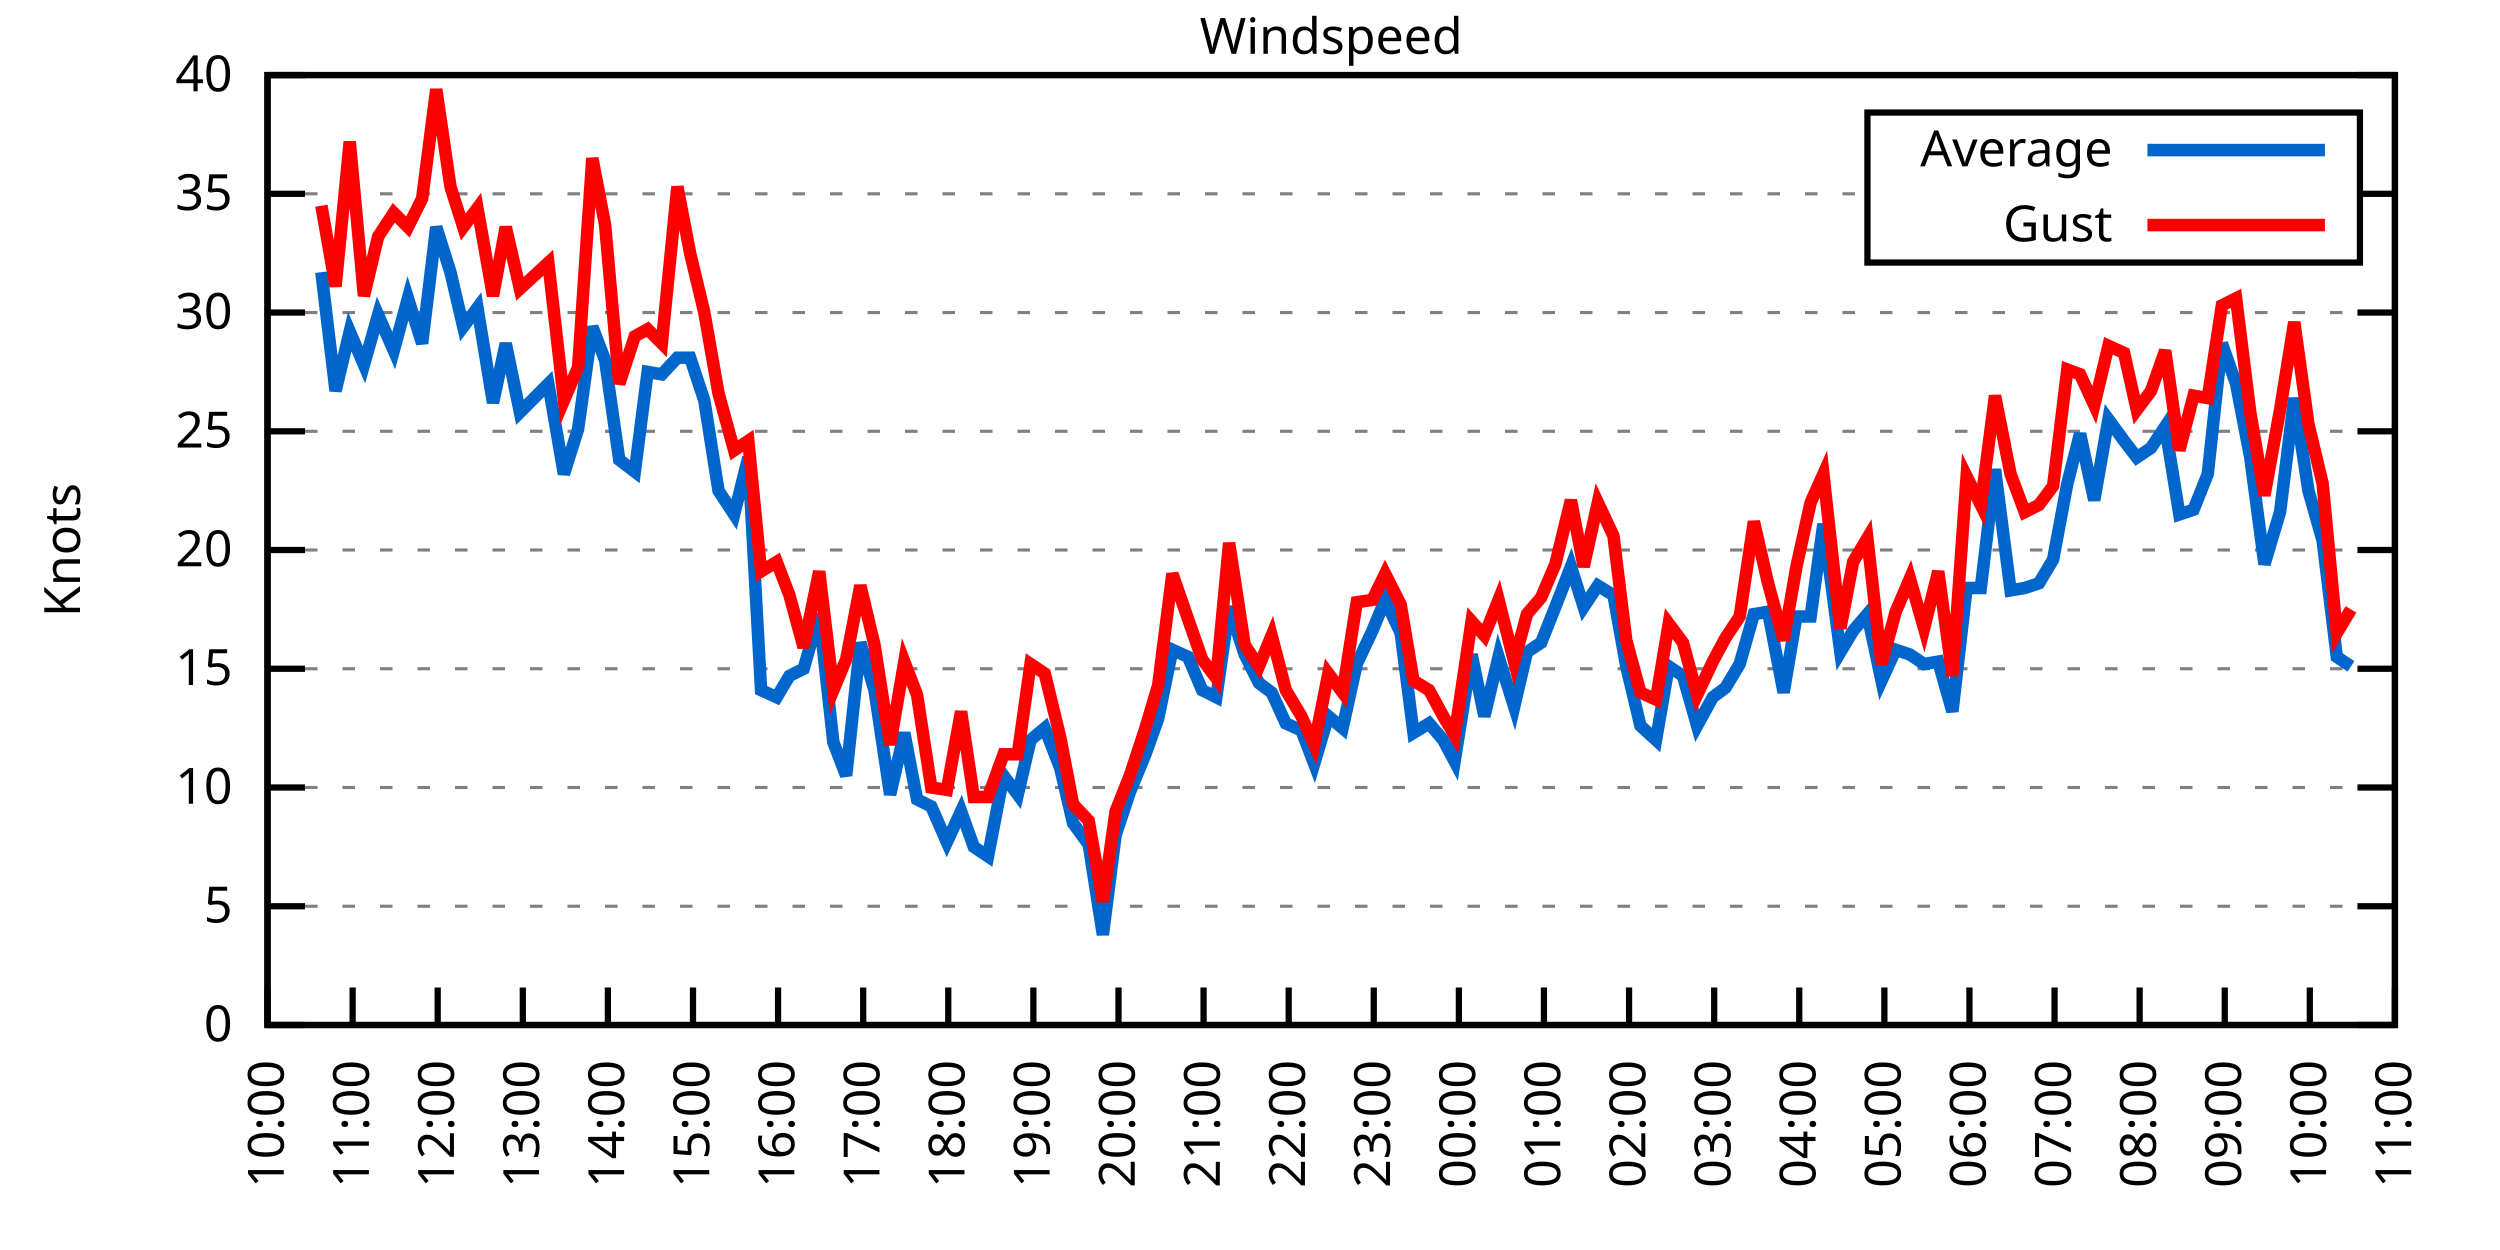
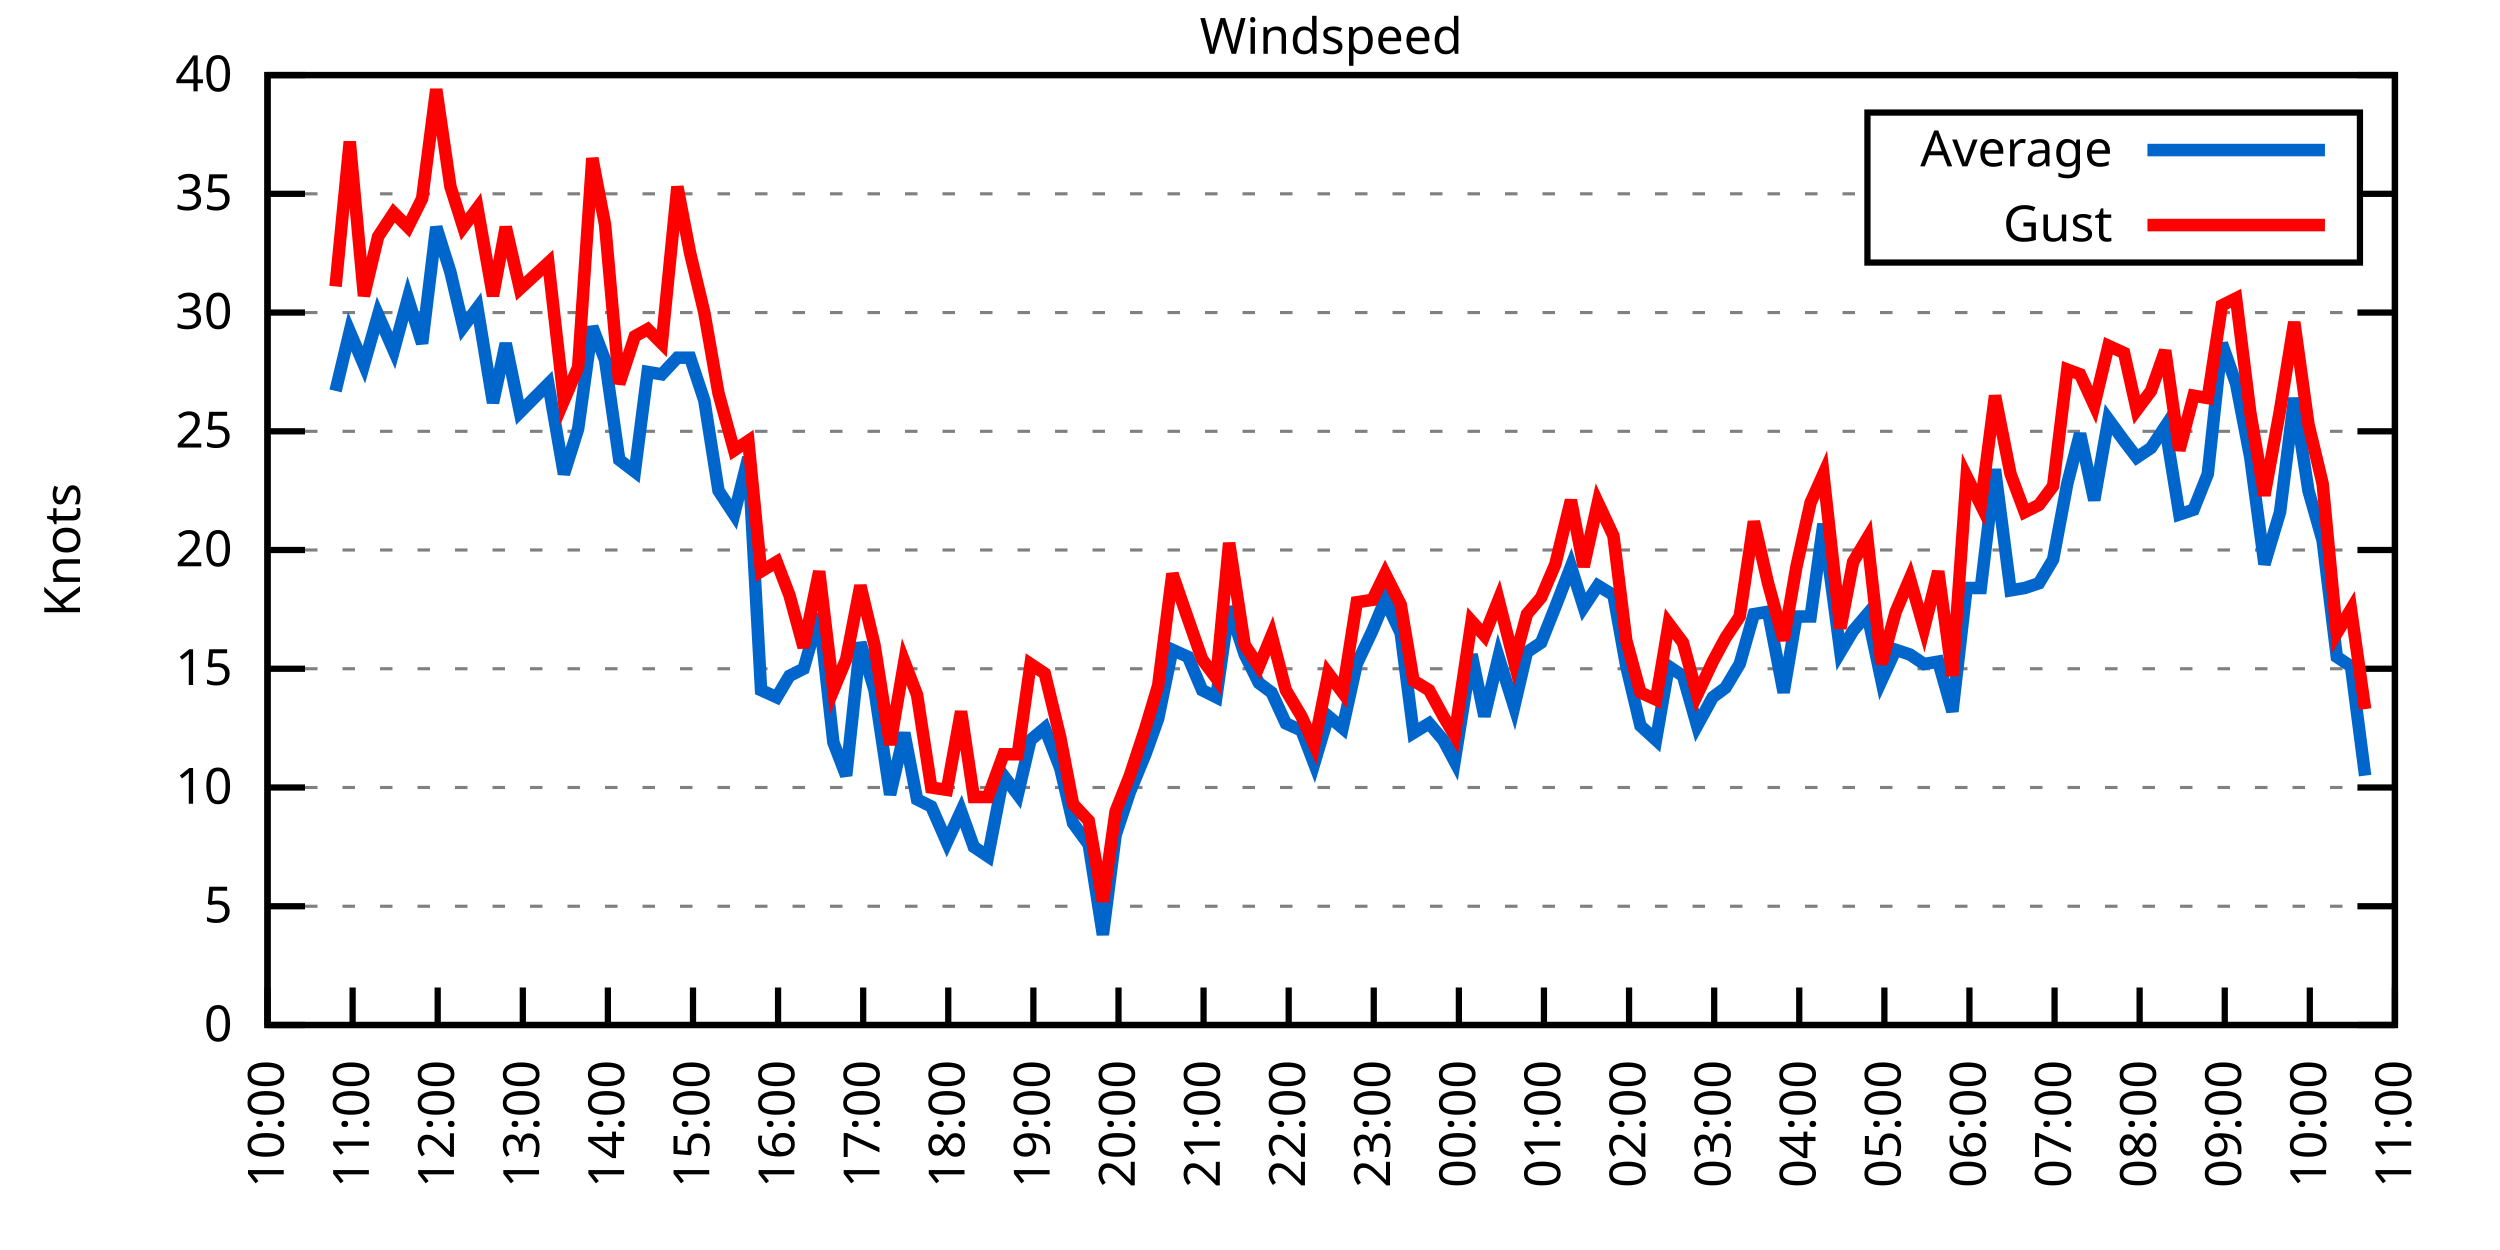
<svg xmlns="http://www.w3.org/2000/svg" xmlns:xlink="http://www.w3.org/1999/xlink" width="400" height="200" viewBox="0 0 400 200">
  <g id="gnuplot_canvas">
    <rect x="0" y="0" width="400" height="200" fill="none" />
    <defs>
      <circle id="gpDot" r="0.5" stroke-width="0.5" stroke="currentColor" />
      <path id="gpPt0" stroke-width="0.333" stroke="currentColor" d="M-1,0 h2 M0,-1 v2" />
      <path id="gpPt1" stroke-width="0.333" stroke="currentColor" d="M-1,-1 L1,1 M1,-1 L-1,1" />
      <path id="gpPt2" stroke-width="0.333" stroke="currentColor" d="M-1,0 L1,0 M0,-1 L0,1 M-1,-1 L1,1 M-1,1 L1,-1" />
      <rect id="gpPt3" stroke-width="0.333" stroke="currentColor" x="-1" y="-1" width="2" height="2" />
      <rect id="gpPt4" stroke-width="0.333" stroke="currentColor" fill="currentColor" x="-1" y="-1" width="2" height="2" />
      <circle id="gpPt5" stroke-width="0.333" stroke="currentColor" cx="0" cy="0" r="1" />
      <use xlink:href="#gpPt5" id="gpPt6" fill="currentColor" stroke="none" />
      <path id="gpPt7" stroke-width="0.333" stroke="currentColor" d="M0,-1.33 L-1.33,0.67 L1.33,0.67 z" />
      <use xlink:href="#gpPt7" id="gpPt8" fill="currentColor" stroke="none" />
      <use xlink:href="#gpPt7" id="gpPt9" stroke="currentColor" transform="rotate(180)" />
      <use xlink:href="#gpPt9" id="gpPt10" fill="currentColor" stroke="none" />
      <use xlink:href="#gpPt3" id="gpPt11" stroke="currentColor" transform="rotate(45)" />
      <use xlink:href="#gpPt11" id="gpPt12" fill="currentColor" stroke="none" />
      <path id="gpPt13" stroke-width="0.333" stroke="currentColor" d="M0,1.330 L1.265,0.411 L0.782,-1.067 L-0.782,-1.076 L-1.265,0.411 z" />
      <use xlink:href="#gpPt13" id="gpPt14" fill="currentColor" stroke="none" />
      <filter id="textbox" filterUnits="objectBoundingBox" x="0" y="0" height="1" width="1">
        <feFlood flood-color="white" flood-opacity="1" result="bgnd" />
        <feComposite in="SourceGraphic" in2="bgnd" operator="atop" />
      </filter>
      <filter id="greybox" filterUnits="objectBoundingBox" x="0" y="0" height="1" width="1">
        <feFlood flood-color="lightgrey" flood-opacity="1" result="grey" />
        <feComposite in="SourceGraphic" in2="grey" operator="atop" />
      </filter>
    </defs>
    <g fill="none" color="white" stroke="currentColor" stroke-width="1.00" stroke-linecap="butt" stroke-linejoin="miter">
</g>
    <g fill="none" color="black" stroke="currentColor" stroke-width="1.00" stroke-linecap="butt" stroke-linejoin="miter">
      <g stroke="none" shape-rendering="crispEdges">
        <polygon fill="rgb(255, 255, 255)" points="42.80,164.00 383.18,164.00 383.18,12.02 42.80,12.02 " />
      </g>
    </g>
    <g fill="none" color="black" stroke="currentColor" stroke-width="1.00" stroke-linecap="butt" stroke-linejoin="miter">
</g>
    <g fill="none" color="black" stroke="black" stroke-width="0.50" stroke-linecap="butt" stroke-linejoin="miter">
</g>
    <g fill="none" color="gray" stroke="currentColor" stroke-width="0.50" stroke-linecap="butt" stroke-linejoin="miter">
      <path stroke="gray" stroke-dasharray="2,4" class="gridline" d="M42.80,164.00 L383.19,164.00  " />
    </g>
    <g fill="none" color="gray" stroke="gray" stroke-width="1.00" stroke-linecap="butt" stroke-linejoin="miter">
</g>
    <g fill="none" color="black" stroke="currentColor" stroke-width="1.00" stroke-linecap="butt" stroke-linejoin="miter">
      <path stroke="black" d="M42.80,164.00 L48.80,164.00 M383.19,164.00 L377.19,164.00  " />
      <g transform="translate(37.20,166.60)" stroke="none" fill="black" font-family="Sans" font-size="8.00" text-anchor="end">
        <text>
          <tspan font-family="Sans"> 0</tspan>
        </text>
      </g>
    </g>
    <g fill="none" color="black" stroke="currentColor" stroke-width="1.00" stroke-linecap="butt" stroke-linejoin="miter">
</g>
    <g fill="none" color="black" stroke="black" stroke-width="0.50" stroke-linecap="butt" stroke-linejoin="miter">
</g>
    <g fill="none" color="gray" stroke="currentColor" stroke-width="0.50" stroke-linecap="butt" stroke-linejoin="miter">
      <path stroke="gray" stroke-dasharray="2,4" class="gridline" d="M42.80,145.00 L383.19,145.00  " />
    </g>
    <g fill="none" color="gray" stroke="gray" stroke-width="1.00" stroke-linecap="butt" stroke-linejoin="miter">
</g>
    <g fill="none" color="black" stroke="currentColor" stroke-width="1.00" stroke-linecap="butt" stroke-linejoin="miter">
      <path stroke="black" d="M42.80,145.00 L48.80,145.00 M383.19,145.00 L377.19,145.00  " />
      <g transform="translate(37.20,147.60)" stroke="none" fill="black" font-family="Sans" font-size="8.00" text-anchor="end">
        <text>
          <tspan font-family="Sans"> 5</tspan>
        </text>
      </g>
    </g>
    <g fill="none" color="black" stroke="currentColor" stroke-width="1.00" stroke-linecap="butt" stroke-linejoin="miter">
</g>
    <g fill="none" color="black" stroke="black" stroke-width="0.50" stroke-linecap="butt" stroke-linejoin="miter">
</g>
    <g fill="none" color="gray" stroke="currentColor" stroke-width="0.50" stroke-linecap="butt" stroke-linejoin="miter">
      <path stroke="gray" stroke-dasharray="2,4" class="gridline" d="M42.80,126.00 L383.19,126.00  " />
    </g>
    <g fill="none" color="gray" stroke="gray" stroke-width="1.00" stroke-linecap="butt" stroke-linejoin="miter">
</g>
    <g fill="none" color="black" stroke="currentColor" stroke-width="1.00" stroke-linecap="butt" stroke-linejoin="miter">
      <path stroke="black" d="M42.80,126.00 L48.80,126.00 M383.19,126.00 L377.19,126.00  " />
      <g transform="translate(37.20,128.60)" stroke="none" fill="black" font-family="Sans" font-size="8.00" text-anchor="end">
        <text>
          <tspan font-family="Sans"> 10</tspan>
        </text>
      </g>
    </g>
    <g fill="none" color="black" stroke="currentColor" stroke-width="1.00" stroke-linecap="butt" stroke-linejoin="miter">
</g>
    <g fill="none" color="black" stroke="black" stroke-width="0.50" stroke-linecap="butt" stroke-linejoin="miter">
</g>
    <g fill="none" color="gray" stroke="currentColor" stroke-width="0.50" stroke-linecap="butt" stroke-linejoin="miter">
      <path stroke="gray" stroke-dasharray="2,4" class="gridline" d="M42.80,107.00 L383.19,107.00  " />
    </g>
    <g fill="none" color="gray" stroke="gray" stroke-width="1.00" stroke-linecap="butt" stroke-linejoin="miter">
</g>
    <g fill="none" color="black" stroke="currentColor" stroke-width="1.00" stroke-linecap="butt" stroke-linejoin="miter">
      <path stroke="black" d="M42.80,107.00 L48.80,107.00 M383.19,107.00 L377.19,107.00  " />
      <g transform="translate(37.20,109.60)" stroke="none" fill="black" font-family="Sans" font-size="8.00" text-anchor="end">
        <text>
          <tspan font-family="Sans"> 15</tspan>
        </text>
      </g>
    </g>
    <g fill="none" color="black" stroke="currentColor" stroke-width="1.00" stroke-linecap="butt" stroke-linejoin="miter">
</g>
    <g fill="none" color="black" stroke="black" stroke-width="0.50" stroke-linecap="butt" stroke-linejoin="miter">
</g>
    <g fill="none" color="gray" stroke="currentColor" stroke-width="0.50" stroke-linecap="butt" stroke-linejoin="miter">
      <path stroke="gray" stroke-dasharray="2,4" class="gridline" d="M42.80,88.00 L383.19,88.00  " />
    </g>
    <g fill="none" color="gray" stroke="gray" stroke-width="1.00" stroke-linecap="butt" stroke-linejoin="miter">
</g>
    <g fill="none" color="black" stroke="currentColor" stroke-width="1.00" stroke-linecap="butt" stroke-linejoin="miter">
      <path stroke="black" d="M42.80,88.00 L48.80,88.00 M383.19,88.00 L377.19,88.00  " />
      <g transform="translate(37.20,90.60)" stroke="none" fill="black" font-family="Sans" font-size="8.00" text-anchor="end">
        <text>
          <tspan font-family="Sans"> 20</tspan>
        </text>
      </g>
    </g>
    <g fill="none" color="black" stroke="currentColor" stroke-width="1.00" stroke-linecap="butt" stroke-linejoin="miter">
</g>
    <g fill="none" color="black" stroke="black" stroke-width="0.50" stroke-linecap="butt" stroke-linejoin="miter">
</g>
    <g fill="none" color="gray" stroke="currentColor" stroke-width="0.50" stroke-linecap="butt" stroke-linejoin="miter">
      <path stroke="gray" stroke-dasharray="2,4" class="gridline" d="M42.80,69.01 L383.19,69.01  " />
    </g>
    <g fill="none" color="gray" stroke="gray" stroke-width="1.00" stroke-linecap="butt" stroke-linejoin="miter">
</g>
    <g fill="none" color="black" stroke="currentColor" stroke-width="1.00" stroke-linecap="butt" stroke-linejoin="miter">
      <path stroke="black" d="M42.80,69.01 L48.80,69.01 M383.19,69.01 L377.19,69.01  " />
      <g transform="translate(37.20,71.61)" stroke="none" fill="black" font-family="Sans" font-size="8.00" text-anchor="end">
        <text>
          <tspan font-family="Sans"> 25</tspan>
        </text>
      </g>
    </g>
    <g fill="none" color="black" stroke="currentColor" stroke-width="1.00" stroke-linecap="butt" stroke-linejoin="miter">
</g>
    <g fill="none" color="black" stroke="black" stroke-width="0.50" stroke-linecap="butt" stroke-linejoin="miter">
</g>
    <g fill="none" color="gray" stroke="currentColor" stroke-width="0.50" stroke-linecap="butt" stroke-linejoin="miter">
      <path stroke="gray" stroke-dasharray="2,4" class="gridline" d="M42.80,50.01 L383.19,50.01  " />
    </g>
    <g fill="none" color="gray" stroke="gray" stroke-width="1.00" stroke-linecap="butt" stroke-linejoin="miter">
</g>
    <g fill="none" color="black" stroke="currentColor" stroke-width="1.00" stroke-linecap="butt" stroke-linejoin="miter">
      <path stroke="black" d="M42.80,50.01 L48.80,50.01 M383.19,50.01 L377.19,50.01  " />
      <g transform="translate(37.20,52.61)" stroke="none" fill="black" font-family="Sans" font-size="8.00" text-anchor="end">
        <text>
          <tspan font-family="Sans"> 30</tspan>
        </text>
      </g>
    </g>
    <g fill="none" color="black" stroke="currentColor" stroke-width="1.00" stroke-linecap="butt" stroke-linejoin="miter">
</g>
    <g fill="none" color="black" stroke="black" stroke-width="0.50" stroke-linecap="butt" stroke-linejoin="miter">
</g>
    <g fill="none" color="gray" stroke="currentColor" stroke-width="0.50" stroke-linecap="butt" stroke-linejoin="miter">
      <path stroke="gray" stroke-dasharray="2,4" class="gridline" d="M42.80,31.01 L298.79,31.01 M377.59,31.01 L383.19,31.01  " />
    </g>
    <g fill="none" color="gray" stroke="gray" stroke-width="1.00" stroke-linecap="butt" stroke-linejoin="miter">
</g>
    <g fill="none" color="black" stroke="currentColor" stroke-width="1.00" stroke-linecap="butt" stroke-linejoin="miter">
      <path stroke="black" d="M42.80,31.01 L48.80,31.01 M383.19,31.01 L377.19,31.01  " />
      <g transform="translate(37.20,33.61)" stroke="none" fill="black" font-family="Sans" font-size="8.00" text-anchor="end">
        <text>
          <tspan font-family="Sans"> 35</tspan>
        </text>
      </g>
    </g>
    <g fill="none" color="black" stroke="currentColor" stroke-width="1.00" stroke-linecap="butt" stroke-linejoin="miter">
</g>
    <g fill="none" color="black" stroke="black" stroke-width="0.50" stroke-linecap="butt" stroke-linejoin="miter">
</g>
    <g fill="none" color="gray" stroke="currentColor" stroke-width="0.50" stroke-linecap="butt" stroke-linejoin="miter">
      <path stroke="gray" stroke-dasharray="2,4" class="gridline" d="M42.80,12.01 L383.19,12.01  " />
    </g>
    <g fill="none" color="gray" stroke="gray" stroke-width="1.00" stroke-linecap="butt" stroke-linejoin="miter">
</g>
    <g fill="none" color="black" stroke="currentColor" stroke-width="1.00" stroke-linecap="butt" stroke-linejoin="miter">
      <path stroke="black" d="M42.80,12.01 L48.80,12.01 M383.19,12.01 L377.19,12.01  " />
      <g transform="translate(37.20,14.61)" stroke="none" fill="black" font-family="Sans" font-size="8.00" text-anchor="end">
        <text>
          <tspan font-family="Sans"> 40</tspan>
        </text>
      </g>
    </g>
    <g fill="none" color="black" stroke="currentColor" stroke-width="1.00" stroke-linecap="butt" stroke-linejoin="miter">
      <path stroke="black" d="M42.80,164.00 L42.80,158.00  " />
      <g transform="translate(45.40,169.60) rotate(270.00)" stroke="none" fill="black" font-family="Sans" font-size="8.00" text-anchor="end">
        <text>
          <tspan font-family="Sans">10:00</tspan>
        </text>
      </g>
    </g>
    <g fill="none" color="black" stroke="currentColor" stroke-width="1.00" stroke-linecap="butt" stroke-linejoin="miter">
      <path stroke="black" d="M56.42,164.00 L56.42,158.00  " />
      <g transform="translate(59.02,169.60) rotate(270.00)" stroke="none" fill="black" font-family="Sans" font-size="8.00" text-anchor="end">
        <text>
          <tspan font-family="Sans">11:00</tspan>
        </text>
      </g>
    </g>
    <g fill="none" color="black" stroke="currentColor" stroke-width="1.00" stroke-linecap="butt" stroke-linejoin="miter">
      <path stroke="black" d="M70.03,164.00 L70.03,158.00  " />
      <g transform="translate(72.63,169.60) rotate(270.00)" stroke="none" fill="black" font-family="Sans" font-size="8.00" text-anchor="end">
        <text>
          <tspan font-family="Sans">12:00</tspan>
        </text>
      </g>
    </g>
    <g fill="none" color="black" stroke="currentColor" stroke-width="1.00" stroke-linecap="butt" stroke-linejoin="miter">
      <path stroke="black" d="M83.65,164.00 L83.65,158.00  " />
      <g transform="translate(86.25,169.60) rotate(270.00)" stroke="none" fill="black" font-family="Sans" font-size="8.00" text-anchor="end">
        <text>
          <tspan font-family="Sans">13:00</tspan>
        </text>
      </g>
    </g>
    <g fill="none" color="black" stroke="currentColor" stroke-width="1.00" stroke-linecap="butt" stroke-linejoin="miter">
      <path stroke="black" d="M97.26,164.00 L97.26,158.00  " />
      <g transform="translate(99.86,169.60) rotate(270.00)" stroke="none" fill="black" font-family="Sans" font-size="8.00" text-anchor="end">
        <text>
          <tspan font-family="Sans">14:00</tspan>
        </text>
      </g>
    </g>
    <g fill="none" color="black" stroke="currentColor" stroke-width="1.00" stroke-linecap="butt" stroke-linejoin="miter">
      <path stroke="black" d="M110.88,164.00 L110.88,158.00  " />
      <g transform="translate(113.48,169.60) rotate(270.00)" stroke="none" fill="black" font-family="Sans" font-size="8.00" text-anchor="end">
        <text>
          <tspan font-family="Sans">15:00</tspan>
        </text>
      </g>
    </g>
    <g fill="none" color="black" stroke="currentColor" stroke-width="1.00" stroke-linecap="butt" stroke-linejoin="miter">
      <path stroke="black" d="M124.49,164.00 L124.49,158.00  " />
      <g transform="translate(127.09,169.60) rotate(270.00)" stroke="none" fill="black" font-family="Sans" font-size="8.00" text-anchor="end">
        <text>
          <tspan font-family="Sans">16:00</tspan>
        </text>
      </g>
    </g>
    <g fill="none" color="black" stroke="currentColor" stroke-width="1.00" stroke-linecap="butt" stroke-linejoin="miter">
      <path stroke="black" d="M138.11,164.00 L138.11,158.00  " />
      <g transform="translate(140.71,169.60) rotate(270.00)" stroke="none" fill="black" font-family="Sans" font-size="8.00" text-anchor="end">
        <text>
          <tspan font-family="Sans">17:00</tspan>
        </text>
      </g>
    </g>
    <g fill="none" color="black" stroke="currentColor" stroke-width="1.00" stroke-linecap="butt" stroke-linejoin="miter">
      <path stroke="black" d="M151.72,164.00 L151.72,158.00  " />
      <g transform="translate(154.32,169.60) rotate(270.00)" stroke="none" fill="black" font-family="Sans" font-size="8.00" text-anchor="end">
        <text>
          <tspan font-family="Sans">18:00</tspan>
        </text>
      </g>
    </g>
    <g fill="none" color="black" stroke="currentColor" stroke-width="1.00" stroke-linecap="butt" stroke-linejoin="miter">
      <path stroke="black" d="M165.34,164.00 L165.34,158.00  " />
      <g transform="translate(167.94,169.60) rotate(270.00)" stroke="none" fill="black" font-family="Sans" font-size="8.00" text-anchor="end">
        <text>
          <tspan font-family="Sans">19:00</tspan>
        </text>
      </g>
    </g>
    <g fill="none" color="black" stroke="currentColor" stroke-width="1.00" stroke-linecap="butt" stroke-linejoin="miter">
      <path stroke="black" d="M178.96,164.00 L178.96,158.00  " />
      <g transform="translate(181.56,169.60) rotate(270.00)" stroke="none" fill="black" font-family="Sans" font-size="8.00" text-anchor="end">
        <text>
          <tspan font-family="Sans">20:00</tspan>
        </text>
      </g>
    </g>
    <g fill="none" color="black" stroke="currentColor" stroke-width="1.00" stroke-linecap="butt" stroke-linejoin="miter">
      <path stroke="black" d="M192.57,164.00 L192.57,158.00  " />
      <g transform="translate(195.17,169.60) rotate(270.00)" stroke="none" fill="black" font-family="Sans" font-size="8.00" text-anchor="end">
        <text>
          <tspan font-family="Sans">21:00</tspan>
        </text>
      </g>
    </g>
    <g fill="none" color="black" stroke="currentColor" stroke-width="1.00" stroke-linecap="butt" stroke-linejoin="miter">
      <path stroke="black" d="M206.19,164.00 L206.19,158.00  " />
      <g transform="translate(208.79,169.60) rotate(270.00)" stroke="none" fill="black" font-family="Sans" font-size="8.00" text-anchor="end">
        <text>
          <tspan font-family="Sans">22:00</tspan>
        </text>
      </g>
    </g>
    <g fill="none" color="black" stroke="currentColor" stroke-width="1.00" stroke-linecap="butt" stroke-linejoin="miter">
      <path stroke="black" d="M219.80,164.00 L219.80,158.00  " />
      <g transform="translate(222.40,169.60) rotate(270.00)" stroke="none" fill="black" font-family="Sans" font-size="8.00" text-anchor="end">
        <text>
          <tspan font-family="Sans">23:00</tspan>
        </text>
      </g>
    </g>
    <g fill="none" color="black" stroke="currentColor" stroke-width="1.00" stroke-linecap="butt" stroke-linejoin="miter">
      <path stroke="black" d="M233.42,164.00 L233.42,158.00  " />
      <g transform="translate(236.02,169.60) rotate(270.00)" stroke="none" fill="black" font-family="Sans" font-size="8.00" text-anchor="end">
        <text>
          <tspan font-family="Sans">00:00</tspan>
        </text>
      </g>
    </g>
    <g fill="none" color="black" stroke="currentColor" stroke-width="1.00" stroke-linecap="butt" stroke-linejoin="miter">
      <path stroke="black" d="M247.03,164.00 L247.03,158.00  " />
      <g transform="translate(249.63,169.60) rotate(270.00)" stroke="none" fill="black" font-family="Sans" font-size="8.00" text-anchor="end">
        <text>
          <tspan font-family="Sans">01:00</tspan>
        </text>
      </g>
    </g>
    <g fill="none" color="black" stroke="currentColor" stroke-width="1.00" stroke-linecap="butt" stroke-linejoin="miter">
      <path stroke="black" d="M260.65,164.00 L260.65,158.00  " />
      <g transform="translate(263.25,169.60) rotate(270.00)" stroke="none" fill="black" font-family="Sans" font-size="8.00" text-anchor="end">
        <text>
          <tspan font-family="Sans">02:00</tspan>
        </text>
      </g>
    </g>
    <g fill="none" color="black" stroke="currentColor" stroke-width="1.00" stroke-linecap="butt" stroke-linejoin="miter">
      <path stroke="black" d="M274.27,164.00 L274.27,158.00  " />
      <g transform="translate(276.87,169.60) rotate(270.00)" stroke="none" fill="black" font-family="Sans" font-size="8.00" text-anchor="end">
        <text>
          <tspan font-family="Sans">03:00</tspan>
        </text>
      </g>
    </g>
    <g fill="none" color="black" stroke="currentColor" stroke-width="1.00" stroke-linecap="butt" stroke-linejoin="miter">
      <path stroke="black" d="M287.88,164.00 L287.88,158.00  " />
      <g transform="translate(290.48,169.60) rotate(270.00)" stroke="none" fill="black" font-family="Sans" font-size="8.00" text-anchor="end">
        <text>
          <tspan font-family="Sans">04:00</tspan>
        </text>
      </g>
    </g>
    <g fill="none" color="black" stroke="currentColor" stroke-width="1.00" stroke-linecap="butt" stroke-linejoin="miter">
      <path stroke="black" d="M301.50,164.00 L301.50,158.00  " />
      <g transform="translate(304.10,169.60) rotate(270.00)" stroke="none" fill="black" font-family="Sans" font-size="8.00" text-anchor="end">
        <text>
          <tspan font-family="Sans">05:00</tspan>
        </text>
      </g>
    </g>
    <g fill="none" color="black" stroke="currentColor" stroke-width="1.00" stroke-linecap="butt" stroke-linejoin="miter">
      <path stroke="black" d="M315.11,164.00 L315.11,158.00  " />
      <g transform="translate(317.71,169.60) rotate(270.00)" stroke="none" fill="black" font-family="Sans" font-size="8.00" text-anchor="end">
        <text>
          <tspan font-family="Sans">06:00</tspan>
        </text>
      </g>
    </g>
    <g fill="none" color="black" stroke="currentColor" stroke-width="1.00" stroke-linecap="butt" stroke-linejoin="miter">
      <path stroke="black" d="M328.73,164.00 L328.73,158.00  " />
      <g transform="translate(331.33,169.60) rotate(270.00)" stroke="none" fill="black" font-family="Sans" font-size="8.00" text-anchor="end">
        <text>
          <tspan font-family="Sans">07:00</tspan>
        </text>
      </g>
    </g>
    <g fill="none" color="black" stroke="currentColor" stroke-width="1.00" stroke-linecap="butt" stroke-linejoin="miter">
      <path stroke="black" d="M342.34,164.00 L342.34,158.00  " />
      <g transform="translate(344.94,169.60) rotate(270.00)" stroke="none" fill="black" font-family="Sans" font-size="8.00" text-anchor="end">
        <text>
          <tspan font-family="Sans">08:00</tspan>
        </text>
      </g>
    </g>
    <g fill="none" color="black" stroke="currentColor" stroke-width="1.00" stroke-linecap="butt" stroke-linejoin="miter">
      <path stroke="black" d="M355.96,164.00 L355.96,158.00  " />
      <g transform="translate(358.56,169.60) rotate(270.00)" stroke="none" fill="black" font-family="Sans" font-size="8.00" text-anchor="end">
        <text>
          <tspan font-family="Sans">09:00</tspan>
        </text>
      </g>
    </g>
    <g fill="none" color="black" stroke="currentColor" stroke-width="1.00" stroke-linecap="butt" stroke-linejoin="miter">
      <path stroke="black" d="M369.57,164.00 L369.57,158.00  " />
      <g transform="translate(372.17,169.60) rotate(270.00)" stroke="none" fill="black" font-family="Sans" font-size="8.00" text-anchor="end">
        <text>
          <tspan font-family="Sans">10:00</tspan>
        </text>
      </g>
    </g>
    <g fill="none" color="black" stroke="currentColor" stroke-width="1.00" stroke-linecap="butt" stroke-linejoin="miter">
      <path stroke="black" d="M383.19,164.00 L383.19,158.00  " />
      <g transform="translate(385.79,169.60) rotate(270.00)" stroke="none" fill="black" font-family="Sans" font-size="8.00" text-anchor="end">
        <text>
          <tspan font-family="Sans">11:00</tspan>
        </text>
      </g>
    </g>
    <g fill="none" color="black" stroke="currentColor" stroke-width="1.00" stroke-linecap="butt" stroke-linejoin="miter">
</g>
    <g fill="none" color="black" stroke="currentColor" stroke-width="1.00" stroke-linecap="butt" stroke-linejoin="miter">
      <path stroke="black" d="M42.80,12.01 L42.80,164.00 L383.19,164.00 L383.19,12.01 L42.80,12.01 Z  " />
    </g>
    <g fill="none" color="black" stroke="currentColor" stroke-width="1.00" stroke-linecap="butt" stroke-linejoin="miter">
</g>
    <g fill="none" color="black" stroke="currentColor" stroke-width="1.00" stroke-linecap="butt" stroke-linejoin="miter">
      <path stroke="black" d="M298.79,42.01 L298.79,18.01 L377.59,18.01 L377.59,42.01 L298.79,42.01 Z  " />
    </g>
    <g id="Windspeed_plot_1">
      <g fill="none" color="white" stroke="black" stroke-width="2.00" stroke-linecap="butt" stroke-linejoin="miter">
</g>
      <g fill="none" color="black" stroke="currentColor" stroke-width="2.00" stroke-linecap="butt" stroke-linejoin="miter">
        <g transform="translate(337.99,26.61)" stroke="none" fill="black" font-family="Sans" font-size="8.00" text-anchor="end">
          <text>
            <tspan font-family="Sans">Average</tspan>
          </text>
        </g>
      </g>
      <g fill="none" color="black" stroke="currentColor" stroke-width="2.00" stroke-linecap="butt" stroke-linejoin="miter">
-         <path stroke="rgb(  0, 102, 204)" d="M343.59,24.01 L371.99,24.01 M51.42,43.55 L53.69,62.55 L55.96,53.05 L58.23,58.37 L60.50,50.39 L63.00,56.09   L65.27,47.73 L67.54,54.95 L69.80,36.33 L72.07,43.55 L74.12,52.29 L76.39,49.25 L78.88,64.45 L80.92,54.95   L83.19,65.97 L87.73,61.41 L90.23,75.85 L92.50,68.63 L94.77,52.29 L96.81,57.61 L99.08,73.57 L101.57,75.47   L103.62,59.51 L105.89,59.89 L108.38,57.23 L110.42,57.23 L112.69,64.07 L114.96,78.51 L117.46,82.31 L119.73,73.19   L121.77,110.42 L124.27,111.56 L126.31,108.14 L128.58,107.00 L131.07,98.26 L133.34,118.78 L135.39,124.10 L137.66,102.82   L139.92,110.42 L142.42,127.14 L144.69,117.26 L146.73,127.90 L149.00,129.04 L151.50,134.74 L153.77,129.80 L155.81,135.50   L158.08,137.02 L160.57,124.10 L162.84,127.14 L164.89,118.40 L167.16,116.50 L169.65,122.96 L171.69,131.70 L174.19,135.12   L176.46,149.56 L178.50,133.60 L180.77,126.76 L183.27,120.68 L185.31,114.98 L187.58,103.96 L190.08,105.10 L192.34,110.42   L194.61,111.56 L196.66,97.12 L199.15,104.72 L201.42,109.28 L203.46,110.80 L205.73,115.74 L208.23,116.88 L210.27,122.20   L212.54,114.60 L214.81,116.50 L217.08,106.24 L219.58,100.92 L221.62,95.98 L224.11,101.30 L226.16,117.26 L228.65,115.74   L230.92,118.40 L232.74,121.82 L235.46,104.72 L237.50,114.60 L239.77,105.10 L242.27,113.08 L244.31,104.34 L246.58,102.82   L248.85,97.12 L251.35,90.66 L253.39,97.12 L255.66,93.70 L258.15,95.22 L260.20,106.62 L262.47,116.12 L264.96,118.40   L267.00,106.62 L269.27,108.14 L271.54,116.12 L274.04,111.56 L276.08,110.04 L278.35,106.24 L280.62,98.26 L282.89,97.88   L285.38,110.80 L287.43,98.64 L289.70,98.64 L291.74,83.83 L294.46,104.34 L296.50,100.92 L298.77,98.26 L301.04,108.90   L303.31,103.96 L305.58,104.72 L307.85,106.24 L310.12,105.86 L312.39,113.84 L314.66,94.08 L316.93,94.08 L319.20,75.09   L321.69,94.46 L323.96,94.08 L326.23,93.32 L328.50,89.52 L330.77,77.37 L332.81,69.39 L335.08,80.03 L337.35,67.11   L339.85,70.53 L341.89,73.19 L344.16,71.67 L346.43,68.25 L348.70,82.31 L350.97,81.55 L353.24,75.85 L355.50,54.95   L357.77,61.41 L360.04,73.19 L362.31,90.28 L364.81,81.93 L367.08,63.69 L369.35,78.51 L371.62,86.49 L373.89,105.10   L376.16,106.62  " />
+         <path stroke="rgb(  0, 102, 204)" d="M343.59,24.01 L371.99,24.01 M53.69,62.55 L55.96,53.05 L58.23,58.37 L60.50,50.39 L63.00,56.09 L65.27,47.73   L67.54,54.95 L69.80,36.33 L72.07,43.55 L74.12,52.29 L76.39,49.25 L78.88,64.45 L80.92,54.95 L83.19,65.97   L87.73,61.41 L90.23,75.85 L92.50,68.63 L94.77,52.29 L96.81,57.61 L99.08,73.57 L101.57,75.47 L103.62,59.51   L105.89,59.89 L108.38,57.23 L110.42,57.23 L112.69,64.07 L114.96,78.51 L117.46,82.31 L119.73,73.19 L121.77,110.42   L124.27,111.56 L126.31,108.14 L128.58,107.00 L131.07,98.26 L133.34,118.78 L135.39,124.10 L137.66,102.82 L139.92,110.42   L142.42,127.14 L144.69,117.26 L146.73,127.90 L149.00,129.04 L151.50,134.74 L153.77,129.80 L155.81,135.50 L158.08,137.02   L160.57,124.10 L162.84,127.14 L164.89,118.40 L167.16,116.50 L169.65,122.96 L171.69,131.70 L174.19,135.12 L176.46,149.56   L178.50,133.60 L180.77,126.76 L183.27,120.68 L185.31,114.98 L187.58,103.96 L190.08,105.10 L192.34,110.42 L194.61,111.56   L196.66,97.12 L199.15,104.72 L201.42,109.28 L203.46,110.80 L205.73,115.74 L208.23,116.88 L210.27,122.20 L212.54,114.60   L214.81,116.50 L217.08,106.24 L219.58,100.92 L221.62,95.98 L224.11,101.30 L226.16,117.26 L228.65,115.74 L230.92,118.40   L232.74,121.82 L235.46,104.72 L237.50,114.60 L239.77,105.10 L242.27,113.08 L244.31,104.34 L246.58,102.82 L248.85,97.12   L251.35,90.66 L253.39,97.12 L255.66,93.70 L258.15,95.22 L260.20,106.62 L262.47,116.12 L264.96,118.40 L267.00,106.62   L269.27,108.14 L271.54,116.12 L274.04,111.56 L276.08,110.04 L278.35,106.24 L280.62,98.26 L282.89,97.88 L285.38,110.80   L287.43,98.64 L289.70,98.64 L291.74,83.83 L294.46,104.34 L296.50,100.92 L298.77,98.26 L301.04,108.90 L303.31,103.96   L305.58,104.72 L307.85,106.24 L310.12,105.86 L312.39,113.84 L314.66,94.08 L316.93,94.08 L319.20,75.09 L321.69,94.46   L323.96,94.08 L326.23,93.32 L328.50,89.52 L330.77,77.37 L332.81,69.39 L335.08,80.03 L337.35,67.11 L339.85,70.53   L341.89,73.19 L344.16,71.67 L346.43,68.25 L348.70,82.31 L350.97,81.55 L353.24,75.85 L355.50,54.95 L357.77,61.41   L360.04,73.19 L362.31,90.28 L364.81,81.93 L367.08,63.69 L369.35,78.51 L371.62,86.49 L373.89,105.10 L376.16,106.62   L378.42,124.10  " />
      </g>
    </g>
    <g id="Windspeed_plot_2">
      <g fill="none" color="black" stroke="currentColor" stroke-width="2.00" stroke-linecap="butt" stroke-linejoin="miter">
        <g transform="translate(337.99,38.61)" stroke="none" fill="black" font-family="Sans" font-size="8.00" text-anchor="end">
          <text>
            <tspan font-family="Sans">Gust</tspan>
          </text>
        </g>
      </g>
      <g fill="none" color="black" stroke="currentColor" stroke-width="2.00" stroke-linecap="butt" stroke-linejoin="miter">
-         <path stroke="rgb(255,   0,   0)" d="M343.59,36.01 L371.99,36.01 M51.42,32.91 L53.69,45.83 L55.96,22.65 L58.23,47.35 L60.50,37.85 L63.00,34.05   L65.27,36.33 L67.54,31.77 L69.80,14.29 L72.07,29.87 L74.12,36.33 L76.39,33.29 L78.88,47.35 L80.92,36.33   L83.19,46.21 L87.73,42.03 L90.23,64.07 L92.50,58.75 L94.77,25.31 L96.81,35.95 L99.08,61.41 L101.57,53.81   L103.62,52.67 L105.89,54.95 L108.38,29.87 L110.42,40.51 L112.69,50.01 L114.96,62.93 L117.46,72.05 L119.73,70.53   L121.77,91.42 L124.27,89.90 L126.31,95.22 L128.58,103.58 L131.07,91.42 L133.34,110.42 L135.39,105.48 L137.66,93.70   L139.92,103.20 L142.42,119.16 L144.69,105.86 L146.73,111.18 L149.00,126.00 L151.50,126.38 L153.77,113.84 L155.81,127.52   L158.08,127.52 L160.57,120.68 L162.84,120.68 L164.89,106.24 L167.16,107.76 L169.65,118.02 L171.69,128.66 L174.19,131.32   L176.46,144.24 L178.50,129.80 L180.77,124.10 L183.27,116.50 L185.31,109.66 L187.58,91.80 L190.08,99.02 L192.34,105.48   L194.61,108.52 L196.66,86.87 L199.15,103.20 L201.42,106.62 L203.46,101.68 L205.73,110.42 L208.23,114.60 L210.27,119.16   L212.54,107.76 L214.81,110.80 L217.08,96.36 L219.58,95.98 L221.62,91.80 L224.11,96.74 L226.16,108.90 L228.65,110.42   L230.92,114.60 L232.74,117.64 L235.46,99.40 L237.50,101.68 L239.77,95.98 L242.27,105.86 L244.31,98.26 L246.58,95.60   L248.85,90.28 L251.35,80.03 L253.39,90.66 L255.66,80.41 L258.15,85.73 L260.20,102.44 L262.47,110.80 L264.96,111.94   L267.00,99.78 L269.27,102.82 L271.54,111.18 L274.04,105.86 L276.08,102.06 L278.35,98.64 L280.62,83.45 L282.89,93.32   L285.38,102.44 L287.43,90.66 L289.70,80.41 L291.74,75.85 L294.46,100.54 L296.50,89.90 L298.77,86.11 L301.04,106.24   L303.31,97.88 L305.58,92.56 L307.85,100.54 L310.12,91.42 L312.39,108.14 L314.66,76.23 L316.93,80.79 L319.20,63.31   L321.69,75.85 L323.96,81.93 L326.23,80.79 L328.50,77.75 L330.77,59.13 L332.81,59.89 L335.08,64.83 L337.35,55.33   L339.85,56.47 L341.89,65.59 L344.16,62.55 L346.43,56.09 L348.70,72.05 L350.97,63.31 L353.24,63.69 L355.50,48.87   L357.77,47.73 L360.04,65.97 L362.31,79.27 L364.81,65.59 L367.08,51.53 L369.35,67.87 L371.62,77.37 L373.89,101.30   L376.16,97.50  " />
+         <path stroke="rgb(255,   0,   0)" d="M343.59,36.01 L371.99,36.01 M53.69,45.83 L55.96,22.65 L58.23,47.35 L60.50,37.85 L63.00,34.05 L65.27,36.33   L67.54,31.77 L69.80,14.29 L72.07,29.87 L74.12,36.33 L76.39,33.29 L78.88,47.35 L80.92,36.33 L83.19,46.21   L87.73,42.03 L90.23,64.07 L92.50,58.75 L94.77,25.31 L96.81,35.95 L99.08,61.41 L101.57,53.81 L103.62,52.67   L105.89,54.95 L108.38,29.87 L110.42,40.51 L112.69,50.01 L114.96,62.93 L117.46,72.05 L119.73,70.53 L121.77,91.42   L124.27,89.90 L126.31,95.22 L128.58,103.58 L131.07,91.42 L133.34,110.42 L135.39,105.48 L137.66,93.70 L139.92,103.20   L142.42,119.16 L144.69,105.86 L146.73,111.18 L149.00,126.00 L151.50,126.38 L153.77,113.84 L155.81,127.52 L158.08,127.52   L160.57,120.68 L162.84,120.68 L164.89,106.24 L167.16,107.76 L169.65,118.02 L171.69,128.66 L174.19,131.32 L176.46,144.24   L178.50,129.80 L180.77,124.10 L183.27,116.50 L185.31,109.66 L187.58,91.80 L190.08,99.02 L192.34,105.48 L194.61,108.52   L196.66,86.87 L199.15,103.20 L201.42,106.62 L203.46,101.68 L205.73,110.42 L208.23,114.60 L210.27,119.16 L212.54,107.76   L214.81,110.80 L217.08,96.36 L219.58,95.98 L221.62,91.80 L224.11,96.74 L226.16,108.90 L228.65,110.42 L230.92,114.60   L232.74,117.64 L235.46,99.40 L237.50,101.68 L239.77,95.98 L242.27,105.86 L244.31,98.26 L246.58,95.60 L248.85,90.28   L251.35,80.03 L253.39,90.66 L255.66,80.41 L258.15,85.73 L260.20,102.44 L262.47,110.80 L264.96,111.94 L267.00,99.78   L269.27,102.82 L271.54,111.18 L274.04,105.86 L276.08,102.06 L278.35,98.64 L280.62,83.45 L282.89,93.32 L285.38,102.44   L287.43,90.66 L289.70,80.41 L291.74,75.85 L294.46,100.54 L296.50,89.90 L298.77,86.11 L301.04,106.24 L303.31,97.88   L305.58,92.56 L307.85,100.54 L310.12,91.42 L312.39,108.14 L314.66,76.23 L316.93,80.79 L319.20,63.31 L321.69,75.85   L323.96,81.93 L326.23,80.79 L328.50,77.75 L330.77,59.13 L332.81,59.89 L335.08,64.83 L337.35,55.33 L339.85,56.47   L341.89,65.59 L344.16,62.55 L346.43,56.09 L348.70,72.05 L350.97,63.31 L353.24,63.69 L355.50,48.87 L357.77,47.73   L360.04,65.97 L362.31,79.27 L364.81,65.59 L367.08,51.53 L369.35,67.87 L371.62,77.37 L373.89,101.30 L376.16,97.50   L378.42,113.46  " />
      </g>
    </g>
    <g fill="none" color="black" stroke="currentColor" stroke-width="2.00" stroke-linecap="butt" stroke-linejoin="miter">
</g>
    <g fill="none" color="black" stroke="black" stroke-width="1.00" stroke-linecap="butt" stroke-linejoin="miter">
</g>
    <g fill="none" color="black" stroke="currentColor" stroke-width="1.00" stroke-linecap="butt" stroke-linejoin="miter">
      <path stroke="black" d="M42.80,12.01 L42.80,164.00 L383.19,164.00 L383.19,12.01 L42.80,12.01 Z  " />
      <g transform="translate(12.80,88.01) rotate(270.00)" stroke="none" fill="black" font-family="Sans" font-size="8.00" text-anchor="middle">
        <text>
          <tspan font-family="Sans">Knots</tspan>
        </text>
      </g>
    </g>
    <g fill="none" color="black" stroke="currentColor" stroke-width="1.00" stroke-linecap="butt" stroke-linejoin="miter">
</g>
    <g fill="none" color="black" stroke="currentColor" stroke-width="1.00" stroke-linecap="butt" stroke-linejoin="miter">
      <g transform="translate(212.99,8.61)" stroke="none" fill="black" font-family="Sans" font-size="8.00" text-anchor="middle">
        <text>
          <tspan font-family="Sans">Windspeed</tspan>
        </text>
      </g>
    </g>
    <g fill="none" color="black" stroke="currentColor" stroke-width="1.00" stroke-linecap="butt" stroke-linejoin="miter">
</g>
  </g>
</svg>
